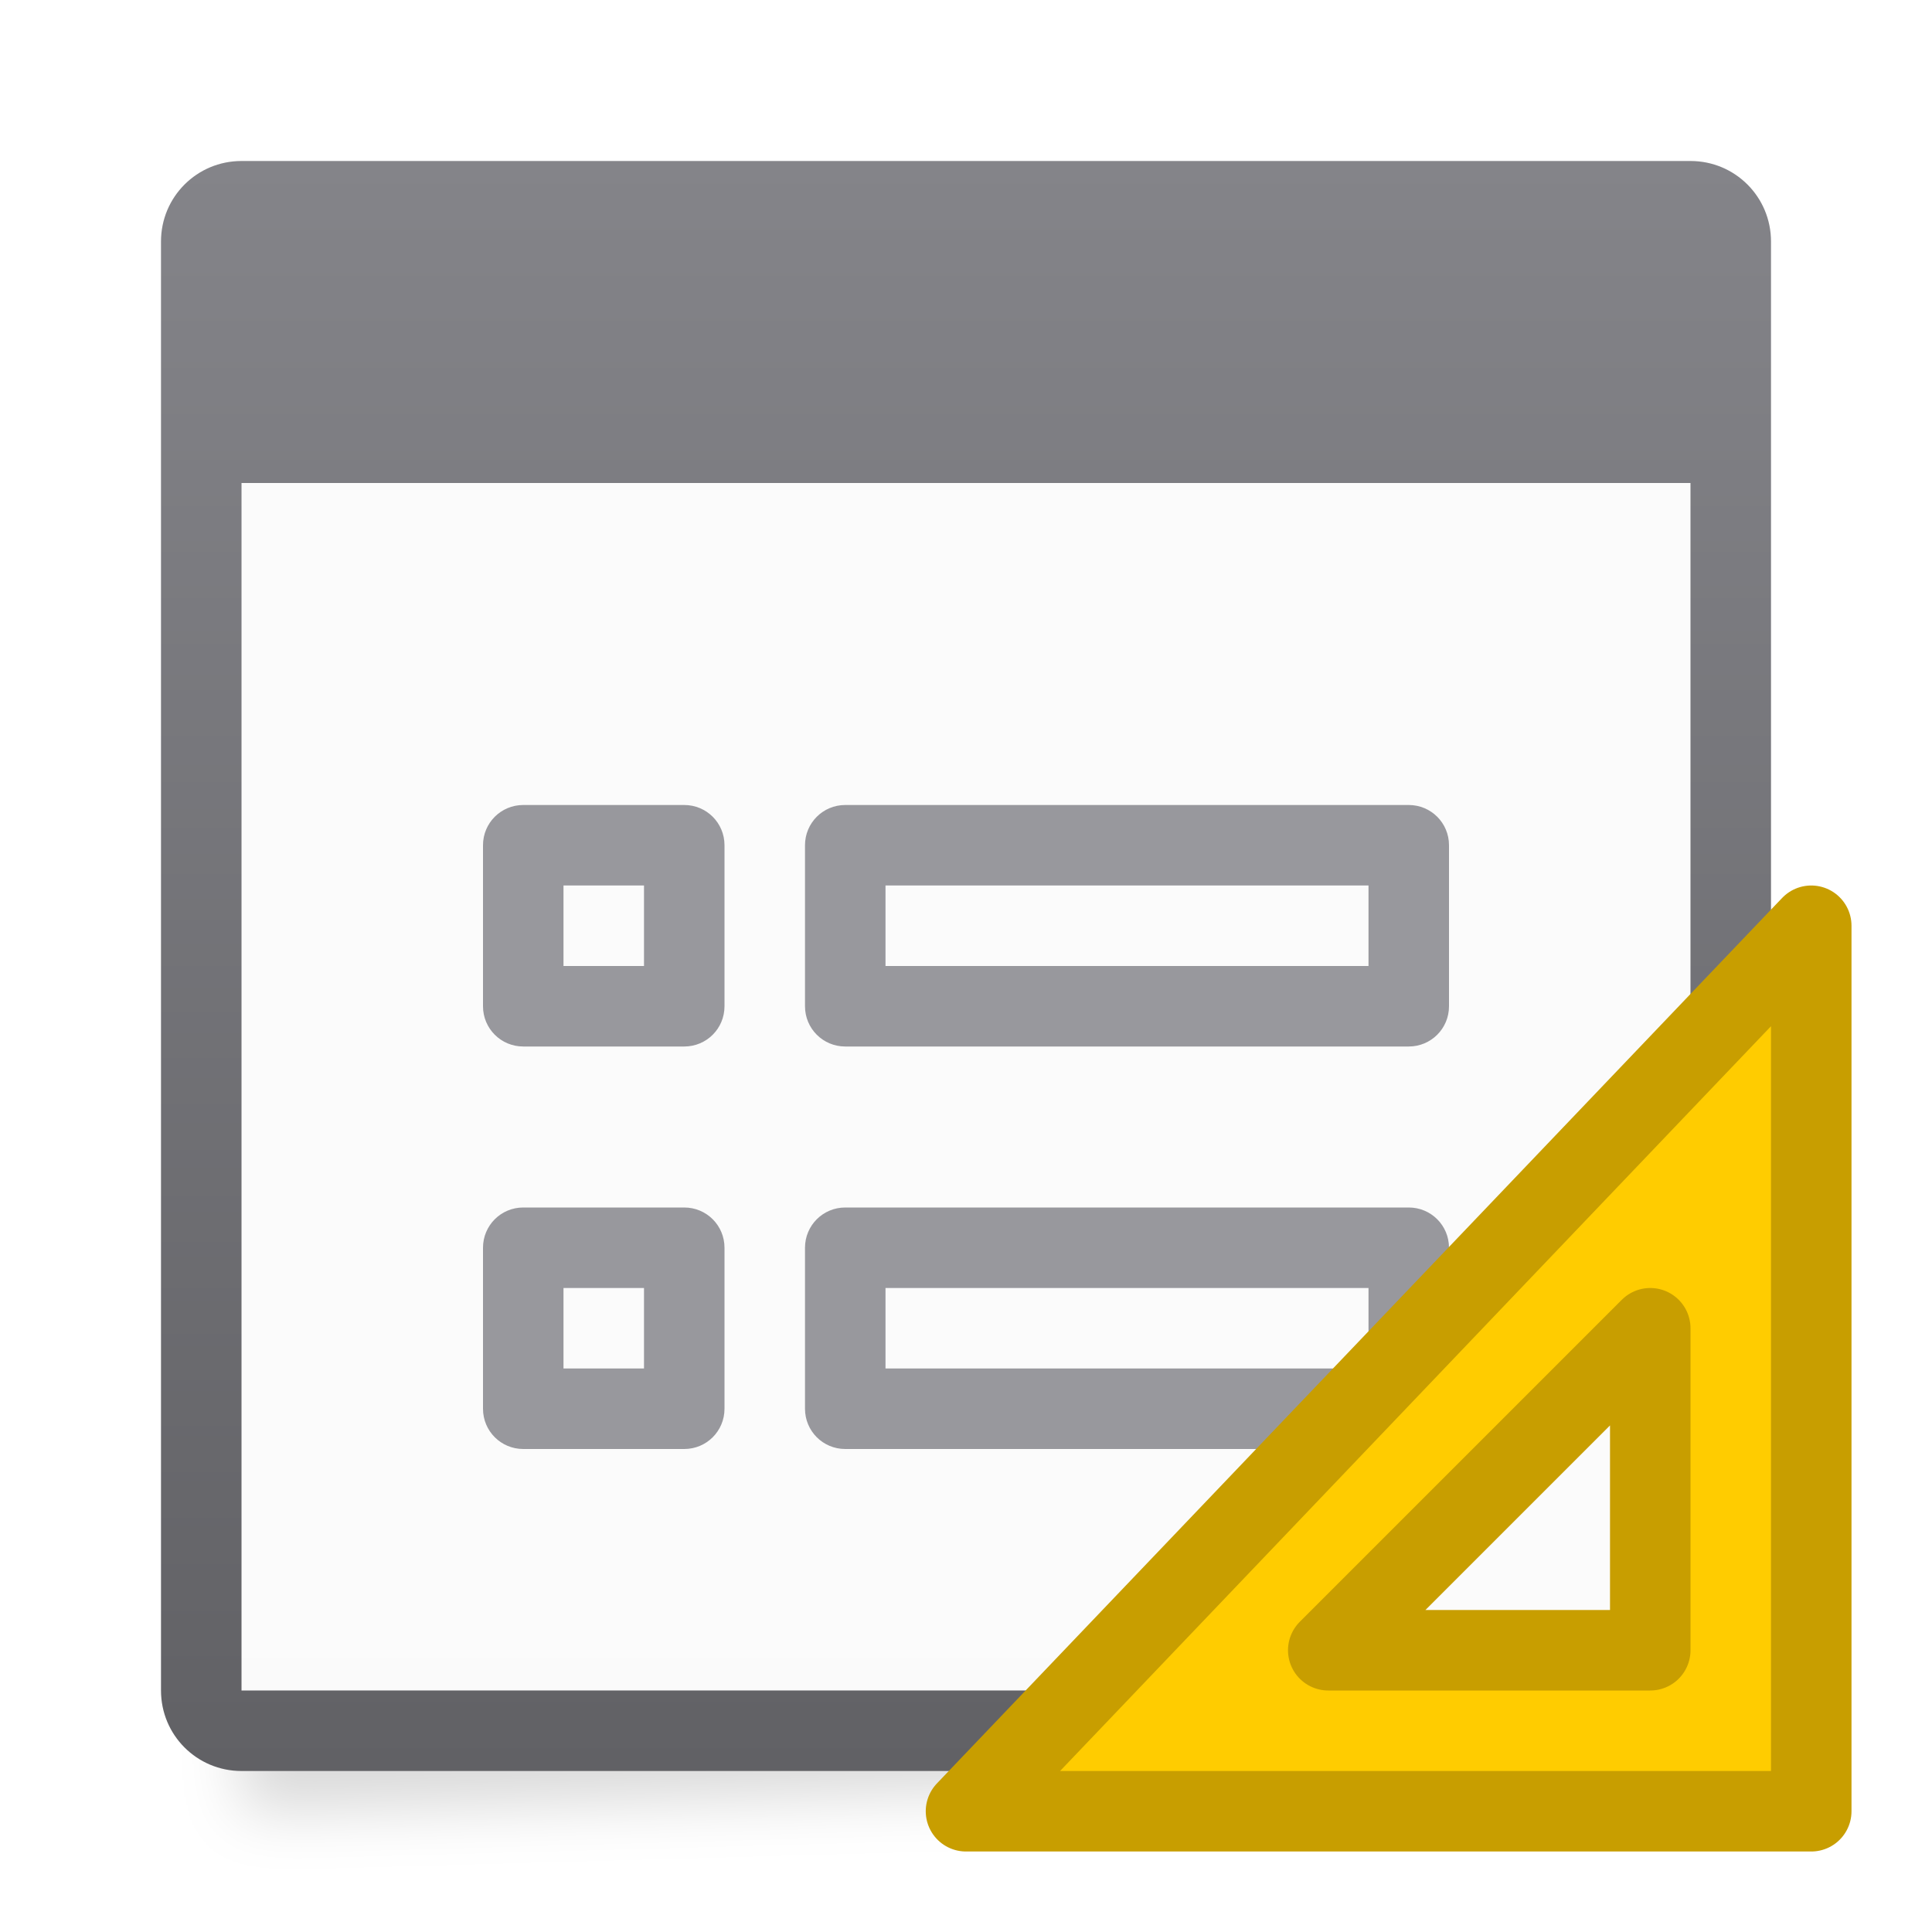
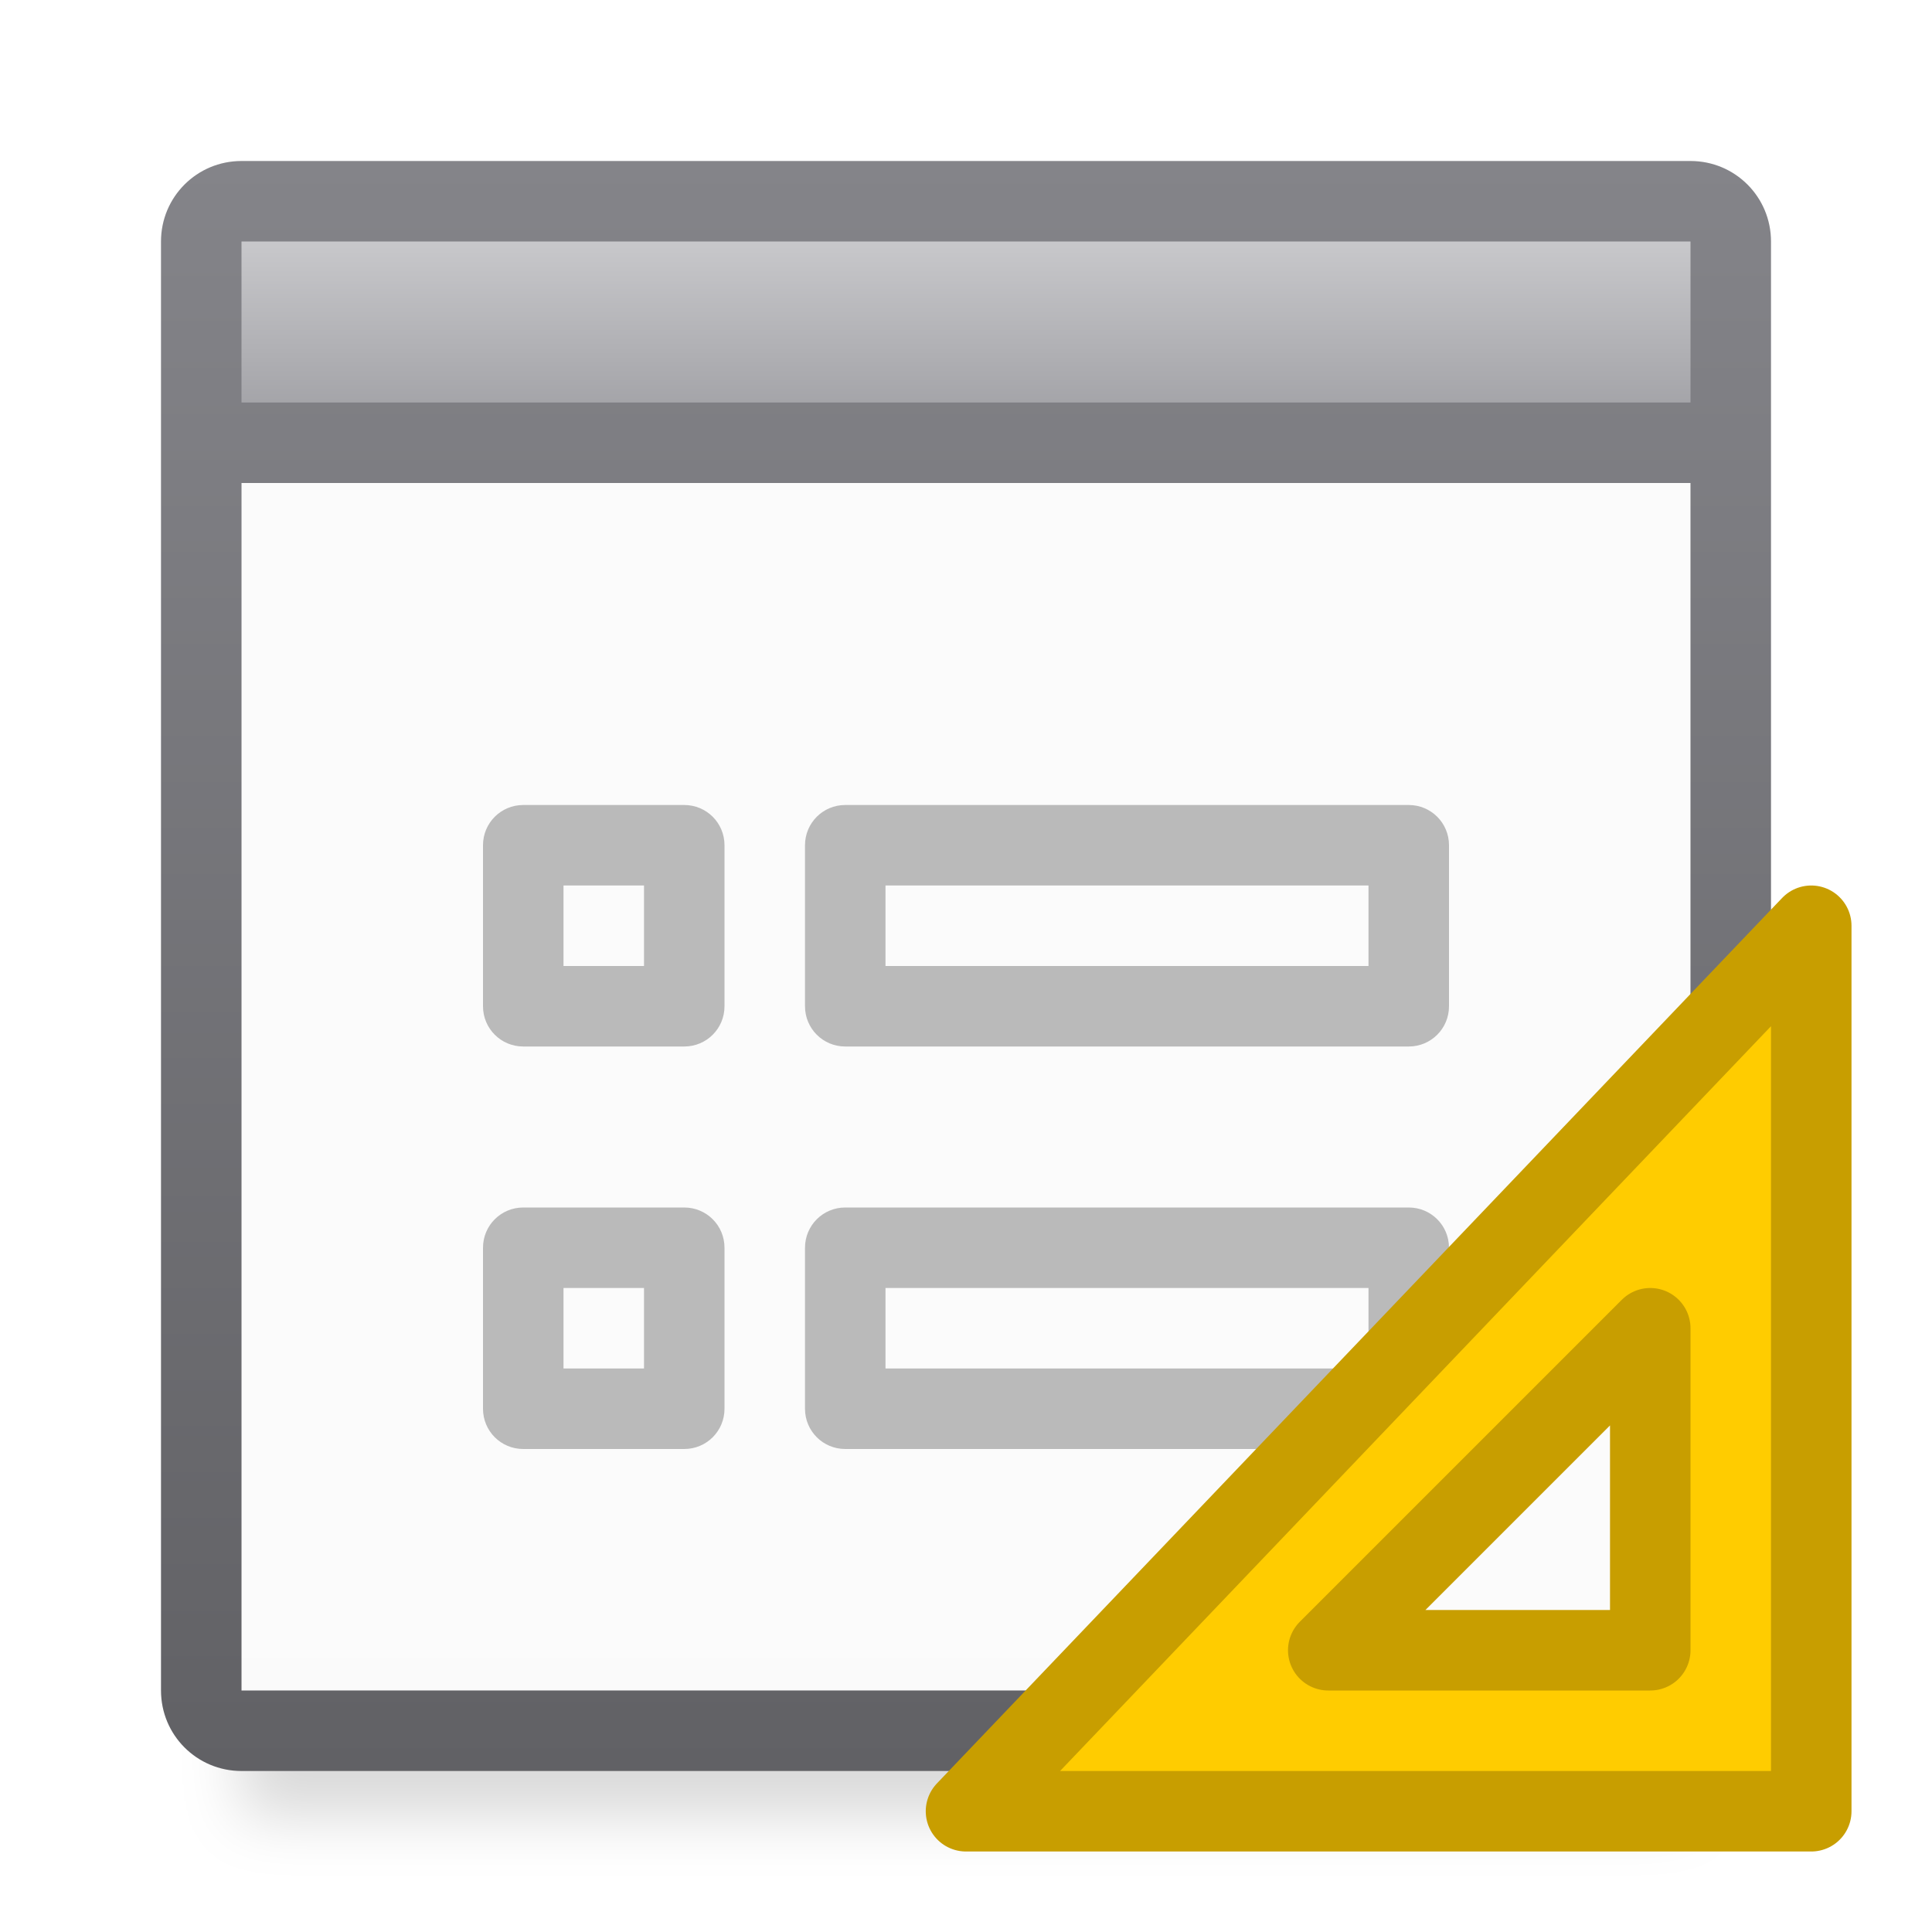
<svg xmlns="http://www.w3.org/2000/svg" viewBox="0 0 24 24">
-   <filter id="a" color-interpolation-filters="sRGB" height="1.095" width="1.097" x="-.049" y="-.047">
+   <linearGradient id="a" gradientTransform="matrix(.75 0 0 .6779661 .75 .966102)" gradientUnits="userSpaceOnUse" x1="13" x2="13" y1="3" y2="7">
+     <stop offset="0" stop-color="#c8c8cb" />
+     <stop offset="1" stop-color="#98989d" />
+   </linearGradient>
+   <filter id="b" color-interpolation-filters="sRGB" height="1.095" width="1.097" x="-.049" y="-.047">
    <feGaussianBlur stdDeviation=".366" />
  </filter>
-   <linearGradient id="b" gradientUnits="userSpaceOnUse" x1="12" x2="12" y1="2" y2="22">
+   <linearGradient id="c" gradientUnits="userSpaceOnUse" x1="12" x2="12" y1="2" y2="22">
    <stop offset="0" stop-color="#848489" />
    <stop offset="1" stop-color="#616165" />
  </linearGradient>
-   <linearGradient id="c" gradientUnits="userSpaceOnUse" x1="63" x2="63" y1="35" y2="20">
+   <linearGradient id="d" gradientUnits="userSpaceOnUse" x1="63" x2="63" y1="35" y2="20">
    <stop offset="0" stop-color="#e9e9e9" />
    <stop offset=".286" stop-color="#f2f2f2" />
    <stop offset="1" stop-color="#fbfbfb" />
  </linearGradient>
-   <path d="m3 3.5 18-.5v19l-18 .5z" filter="url(#a)" opacity=".15" stroke-width="1.015" />
-   <path d="m3 6h18v15h-18z" fill="url(#c)" />
-   <path d="m3 2c-.554 0-1 .446-1 1v18c0 .554.446 1 1 1h18c.554 0 1-.446 1-1v-18c0-.554-.446-1-1-1zm0 4h18v15h-18z" fill="url(#b)" />
-   <g fill="#98989d">
+   <path d="m3 4h18v18.559h-18z" filter="url(#b)" opacity=".15" stroke-width="1.015" />
+   <path d="m3 6h18v15h-18z" fill="url(#d)" />
+   <path d="m3 2c-.554 0-1 .446-1 1v18c0 .554.446 1 1 1h18c.554 0 1-.446 1-1v-18c0-.554-.446-1-1-1zm0 4h18v15h-18z" fill="url(#c)" />
+   <g fill="#bababa">
    <path d="m10.5 10c-.277 0-.5.223-.5.5v2c0 .277.223.5.5.5h7c.277 0 .5-.223.5-.5v-2c0-.277-.223-.5-.5-.5zm.5 1h6v1h-6z" />
    <path d="m6.5 10c-.277 0-.5.223-.5.5v2c0 .277.223.5.5.5h2c.277 0 .5-.223.5-.5v-2c0-.277-.223-.5-.5-.5zm.5 1h1v1h-1z" />
    <path d="m10.5 15c-.277 0-.5.223-.5.5v2c0 .277.223.5.5.5h7c.277 0 .5-.223.5-.5v-2c0-.277-.223-.5-.5-.5zm.5 1h6v1h-6z" />
    <path d="m6.5 15c-.277 0-.5.223-.5.5v2c0 .277.223.5.5.5h2c.277 0 .5-.223.5-.5v-2c0-.277-.223-.5-.5-.5zm.5 1h1v1h-1z" />
  </g>
+   <path d="m3 3h18v2h-18z" fill="url(#a)" stroke-width=".713" />
  <path d="m22.5 11.5-10.5 11h10.5zm-2 5v4h-4z" fill="#fc0" fill-rule="evenodd" stroke="#c89e00" stroke-linecap="round" stroke-linejoin="round" />
</svg>
